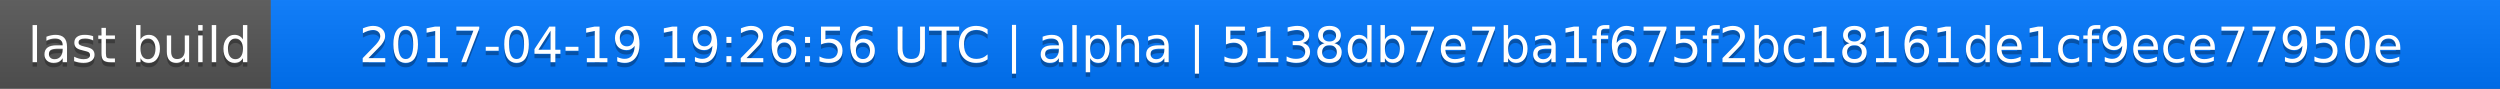
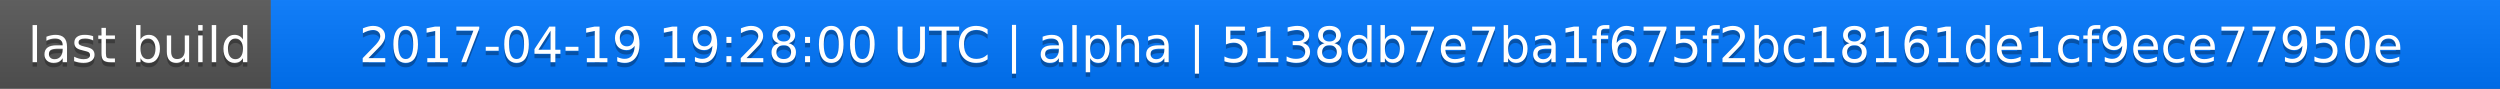
<svg xmlns="http://www.w3.org/2000/svg" width="563" height="20">
  <linearGradient id="a" x2="0" y2="100%">
    <stop offset="0" stop-color="#bbb" stop-opacity=".1" />
    <stop offset="1" stop-opacity=".1" />
  </linearGradient>
  <rect rx="0" width="563" height="20" fill="#555" />
  <rect rx="0" x="61" width="502" height="20" fill="#07f" />
  <path fill="#07f" d="M61 0h4v20h-4z" />
  <rect rx="0" width="563" height="20" fill="url(#a)" />
  <g fill="#fff" text-anchor="middle" font-family="DejaVu Sans,Verdana,Geneva,sans-serif" font-size="11">
    <text x="31.5" y="15" fill="#010101" fill-opacity=".3">last build</text>
    <text x="31.5" y="14">last build</text>
-     <text x="311" y="15" fill="#010101" fill-opacity=".3">2017-04-19 19:26:56 UTC | alpha | 5138db7e7ba1f675f2bc18161de1cf9ece77950e</text>
-     <text x="311" y="14">2017-04-19 19:26:56 UTC | alpha | 5138db7e7ba1f675f2bc18161de1cf9ece77950e</text>
+     <text x="311" y="15" fill="#010101" fill-opacity=".3">2017-04-19 19:28:00 UTC | alpha | 5138db7e7ba1f675f2bc18161de1cf9ece77950e</text>
+     <text x="311" y="14">2017-04-19 19:28:00 UTC | alpha | 5138db7e7ba1f675f2bc18161de1cf9ece77950e</text>
  </g>
</svg>
